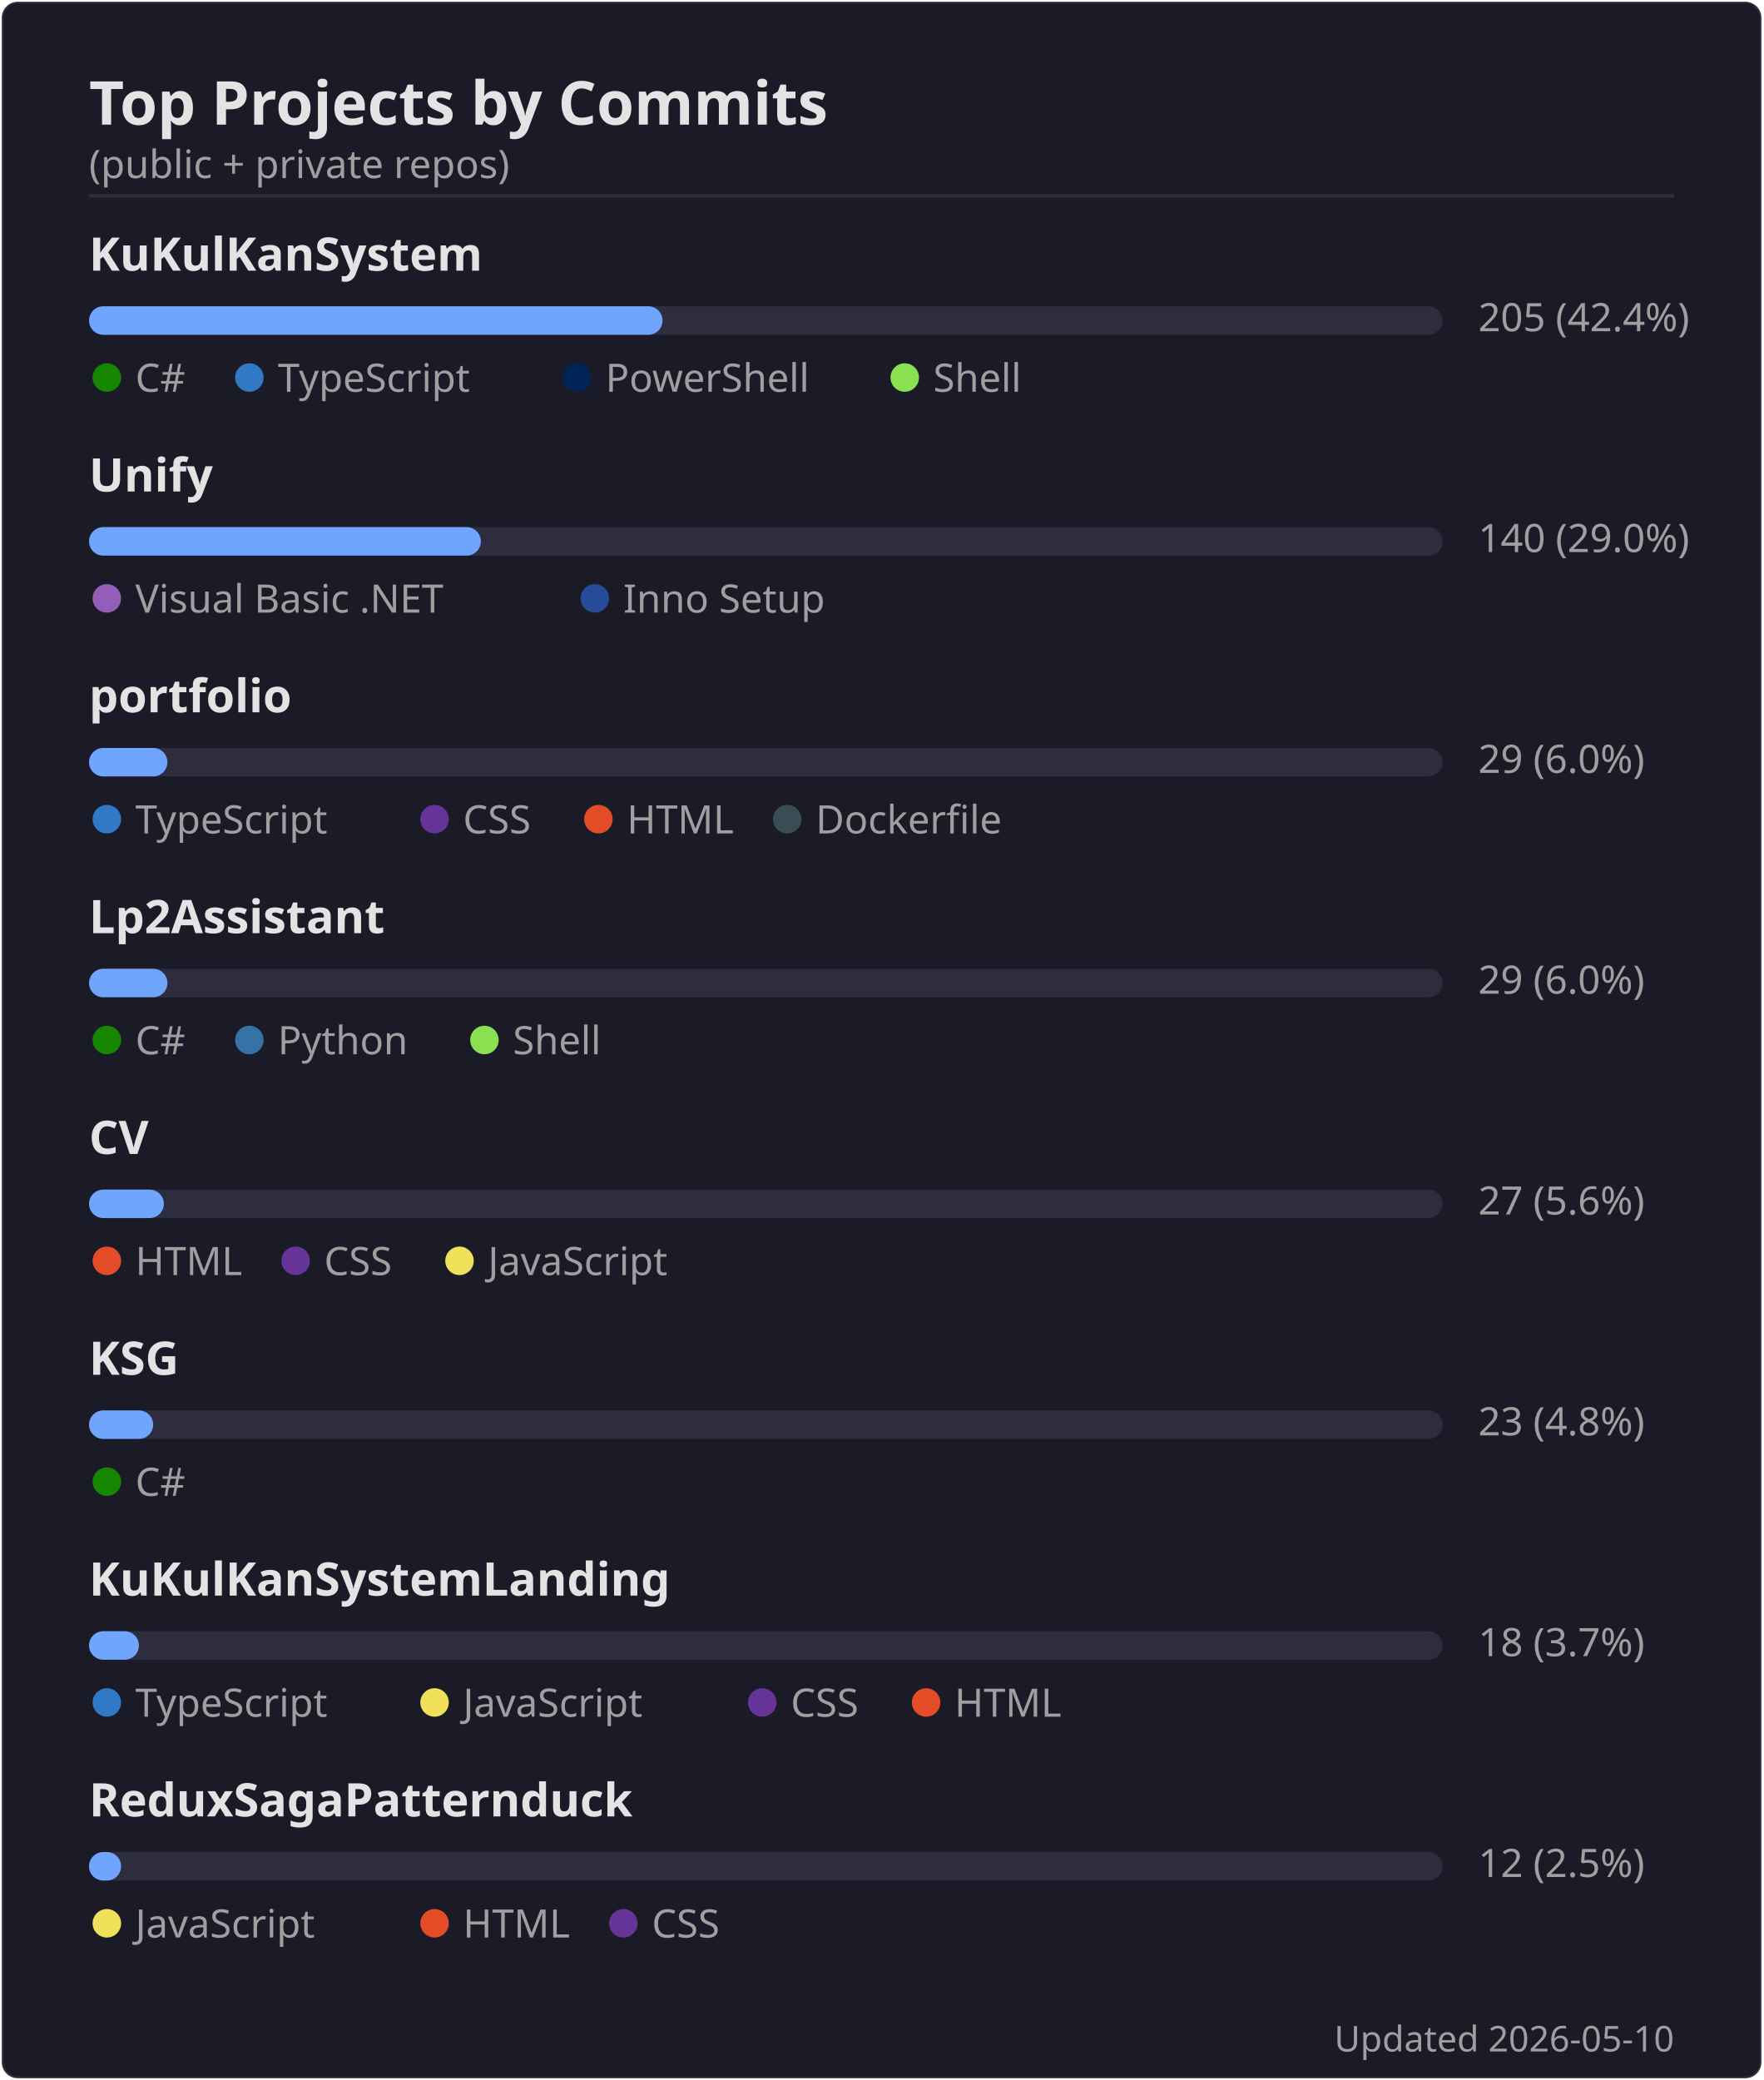
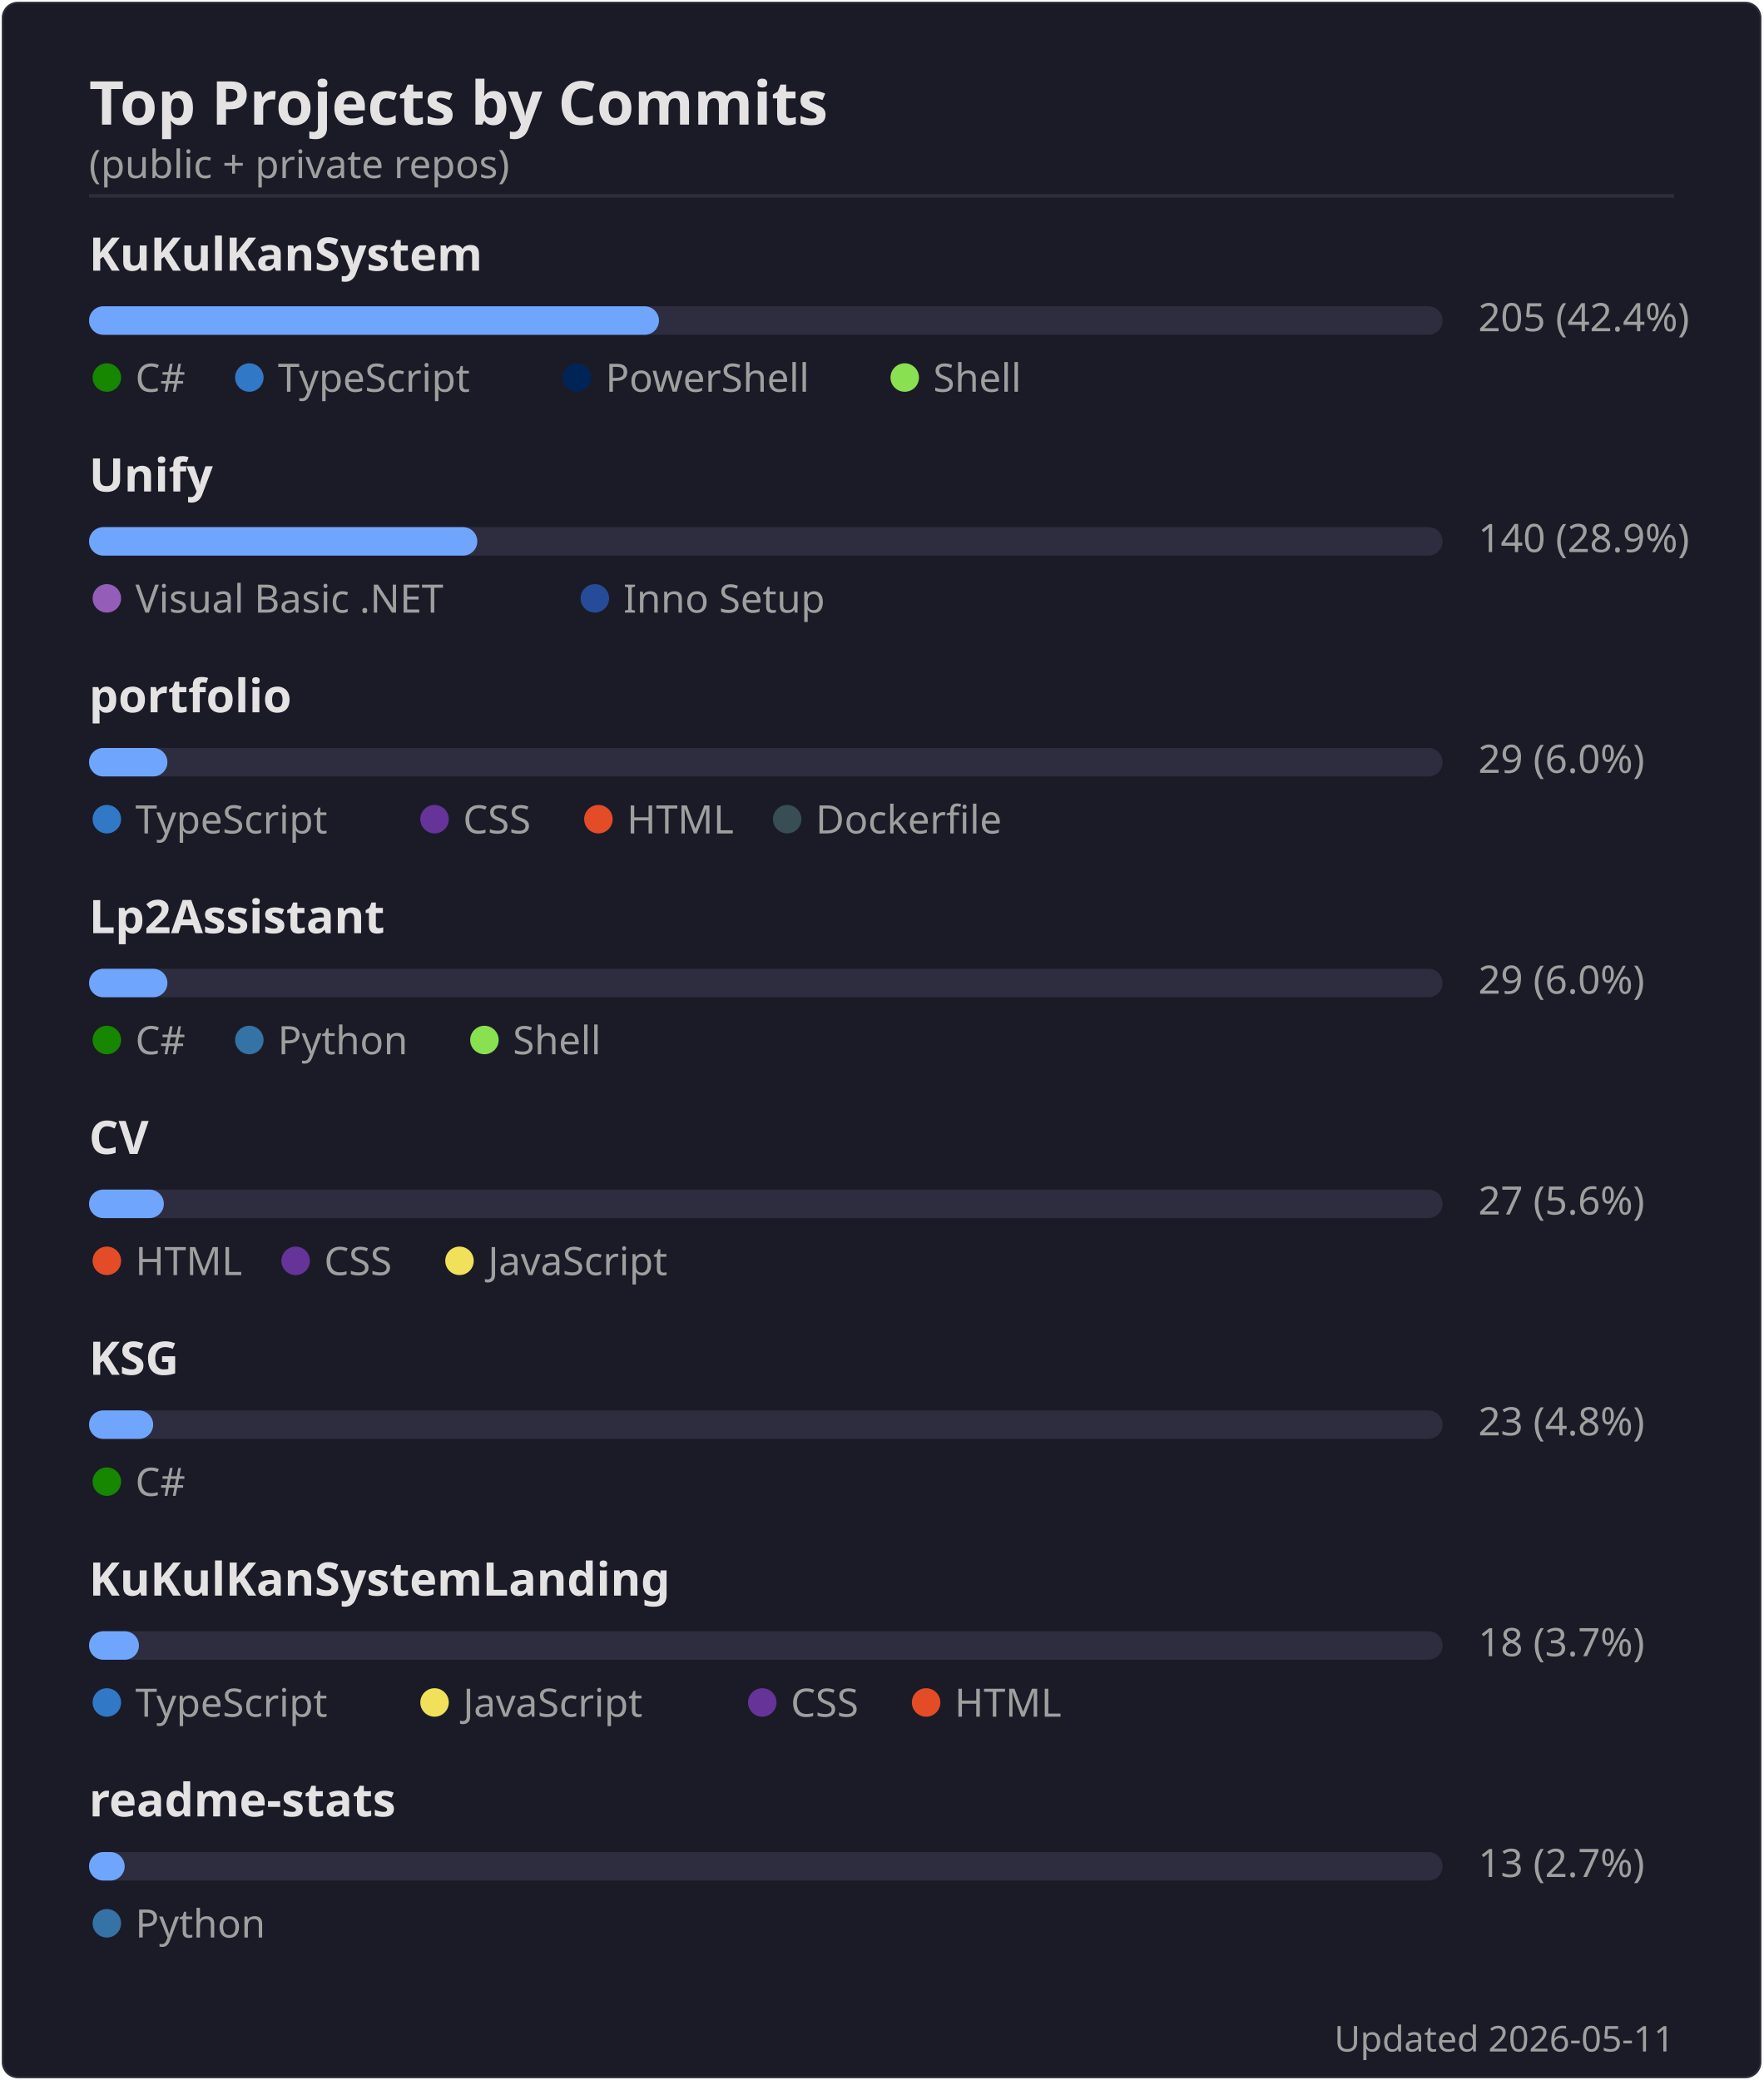
<svg xmlns="http://www.w3.org/2000/svg" width="495" height="584" viewBox="0 0 495 584">
  <rect width="494" height="583" x=".5" y=".5" rx="4.5" fill="#1a1b27" stroke="#e4e2e2" stroke-opacity=".1" />
  <text font-family="'Segoe UI', Ubuntu, 'Helvetica Neue', sans-serif" font-size="17" font-weight="600" fill="#e4e2e2" x="25" y="35" text-anchor="start">Top Projects by Commits</text>
  <text font-family="'Segoe UI', Ubuntu, 'Helvetica Neue', sans-serif" font-size="11" font-weight="400" fill="#9f9f9f" x="25" y="50" text-anchor="start">(public + private repos)</text>
  <line x1="25" x2="470" y1="55" y2="55" stroke="#e4e2e2" stroke-opacity=".1" />
  <text font-family="'Segoe UI', Ubuntu, 'Helvetica Neue', sans-serif" font-size="13" font-weight="600" fill="#e4e2e2" x="25" y="76" text-anchor="start">KuKulKanSystem</text>
  <rect x="25" y="86" width="380" height="8" rx="4" fill="#2d2d3f" />
-   <rect x="25" y="86" width="161" height="8" rx="4" fill="#70a5fd" />
+   <rect x="25" y="86" width="160" height="8" rx="4" fill="#70a5fd" />
  <text font-family="'Segoe UI', Ubuntu, 'Helvetica Neue', sans-serif" font-size="11" font-weight="400" fill="#9f9f9f" x="415" y="93" text-anchor="start">205  (42.4%)</text>
  <circle cx="30" cy="106" r="4" fill="#178600" />
  <text font-family="'Segoe UI', Ubuntu, 'Helvetica Neue', sans-serif" font-size="11" font-weight="400" fill="#9f9f9f" x="38" y="110" text-anchor="start">C#</text>
  <circle cx="70" cy="106" r="4" fill="#3178c6" />
  <text font-family="'Segoe UI', Ubuntu, 'Helvetica Neue', sans-serif" font-size="11" font-weight="400" fill="#9f9f9f" x="78" y="110" text-anchor="start">TypeScript</text>
  <circle cx="162" cy="106" r="4" fill="#012456" />
  <text font-family="'Segoe UI', Ubuntu, 'Helvetica Neue', sans-serif" font-size="11" font-weight="400" fill="#9f9f9f" x="170" y="110" text-anchor="start">PowerShell</text>
  <circle cx="254" cy="106" r="4" fill="#89e051" />
  <text font-family="'Segoe UI', Ubuntu, 'Helvetica Neue', sans-serif" font-size="11" font-weight="400" fill="#9f9f9f" x="262" y="110" text-anchor="start">Shell</text>
  <text font-family="'Segoe UI', Ubuntu, 'Helvetica Neue', sans-serif" font-size="13" font-weight="600" fill="#e4e2e2" x="25" y="138" text-anchor="start">Unify</text>
  <rect x="25" y="148" width="380" height="8" rx="4" fill="#2d2d3f" />
-   <rect x="25" y="148" width="110" height="8" rx="4" fill="#70a5fd" />
-   <text font-family="'Segoe UI', Ubuntu, 'Helvetica Neue', sans-serif" font-size="11" font-weight="400" fill="#9f9f9f" x="415" y="155" text-anchor="start">140  (29.0%)</text>
+   <rect x="25" y="148" width="109" height="8" rx="4" fill="#70a5fd" />
+   <text font-family="'Segoe UI', Ubuntu, 'Helvetica Neue', sans-serif" font-size="11" font-weight="400" fill="#9f9f9f" x="415" y="155" text-anchor="start">140  (28.9%)</text>
  <circle cx="30" cy="168" r="4" fill="#945db7" />
  <text font-family="'Segoe UI', Ubuntu, 'Helvetica Neue', sans-serif" font-size="11" font-weight="400" fill="#9f9f9f" x="38" y="172" text-anchor="start">Visual Basic .NET</text>
  <circle cx="167" cy="168" r="4" fill="#264b99" />
  <text font-family="'Segoe UI', Ubuntu, 'Helvetica Neue', sans-serif" font-size="11" font-weight="400" fill="#9f9f9f" x="175" y="172" text-anchor="start">Inno Setup</text>
  <text font-family="'Segoe UI', Ubuntu, 'Helvetica Neue', sans-serif" font-size="13" font-weight="600" fill="#e4e2e2" x="25" y="200" text-anchor="start">portfolio</text>
  <rect x="25" y="210" width="380" height="8" rx="4" fill="#2d2d3f" />
  <rect x="25" y="210" width="22" height="8" rx="4" fill="#70a5fd" />
  <text font-family="'Segoe UI', Ubuntu, 'Helvetica Neue', sans-serif" font-size="11" font-weight="400" fill="#9f9f9f" x="415" y="217" text-anchor="start">29  (6.0%)</text>
  <circle cx="30" cy="230" r="4" fill="#3178c6" />
  <text font-family="'Segoe UI', Ubuntu, 'Helvetica Neue', sans-serif" font-size="11" font-weight="400" fill="#9f9f9f" x="38" y="234" text-anchor="start">TypeScript</text>
  <circle cx="122" cy="230" r="4" fill="#663399" />
  <text font-family="'Segoe UI', Ubuntu, 'Helvetica Neue', sans-serif" font-size="11" font-weight="400" fill="#9f9f9f" x="130" y="234" text-anchor="start">CSS</text>
  <circle cx="168" cy="230" r="4" fill="#e34c26" />
  <text font-family="'Segoe UI', Ubuntu, 'Helvetica Neue', sans-serif" font-size="11" font-weight="400" fill="#9f9f9f" x="176" y="234" text-anchor="start">HTML</text>
  <circle cx="221" cy="230" r="4" fill="#384d54" />
  <text font-family="'Segoe UI', Ubuntu, 'Helvetica Neue', sans-serif" font-size="11" font-weight="400" fill="#9f9f9f" x="229" y="234" text-anchor="start">Dockerfile</text>
  <text font-family="'Segoe UI', Ubuntu, 'Helvetica Neue', sans-serif" font-size="13" font-weight="600" fill="#e4e2e2" x="25" y="262" text-anchor="start">Lp2Assistant</text>
  <rect x="25" y="272" width="380" height="8" rx="4" fill="#2d2d3f" />
  <rect x="25" y="272" width="22" height="8" rx="4" fill="#70a5fd" />
  <text font-family="'Segoe UI', Ubuntu, 'Helvetica Neue', sans-serif" font-size="11" font-weight="400" fill="#9f9f9f" x="415" y="279" text-anchor="start">29  (6.0%)</text>
  <circle cx="30" cy="292" r="4" fill="#178600" />
  <text font-family="'Segoe UI', Ubuntu, 'Helvetica Neue', sans-serif" font-size="11" font-weight="400" fill="#9f9f9f" x="38" y="296" text-anchor="start">C#</text>
  <circle cx="70" cy="292" r="4" fill="#3572A5" />
  <text font-family="'Segoe UI', Ubuntu, 'Helvetica Neue', sans-serif" font-size="11" font-weight="400" fill="#9f9f9f" x="78" y="296" text-anchor="start">Python</text>
  <circle cx="136" cy="292" r="4" fill="#89e051" />
  <text font-family="'Segoe UI', Ubuntu, 'Helvetica Neue', sans-serif" font-size="11" font-weight="400" fill="#9f9f9f" x="144" y="296" text-anchor="start">Shell</text>
  <text font-family="'Segoe UI', Ubuntu, 'Helvetica Neue', sans-serif" font-size="13" font-weight="600" fill="#e4e2e2" x="25" y="324" text-anchor="start">CV</text>
  <rect x="25" y="334" width="380" height="8" rx="4" fill="#2d2d3f" />
  <rect x="25" y="334" width="21" height="8" rx="4" fill="#70a5fd" />
  <text font-family="'Segoe UI', Ubuntu, 'Helvetica Neue', sans-serif" font-size="11" font-weight="400" fill="#9f9f9f" x="415" y="341" text-anchor="start">27  (5.6%)</text>
  <circle cx="30" cy="354" r="4" fill="#e34c26" />
  <text font-family="'Segoe UI', Ubuntu, 'Helvetica Neue', sans-serif" font-size="11" font-weight="400" fill="#9f9f9f" x="38" y="358" text-anchor="start">HTML</text>
  <circle cx="83" cy="354" r="4" fill="#663399" />
  <text font-family="'Segoe UI', Ubuntu, 'Helvetica Neue', sans-serif" font-size="11" font-weight="400" fill="#9f9f9f" x="91" y="358" text-anchor="start">CSS</text>
  <circle cx="129" cy="354" r="4" fill="#f1e05a" />
  <text font-family="'Segoe UI', Ubuntu, 'Helvetica Neue', sans-serif" font-size="11" font-weight="400" fill="#9f9f9f" x="137" y="358" text-anchor="start">JavaScript</text>
  <text font-family="'Segoe UI', Ubuntu, 'Helvetica Neue', sans-serif" font-size="13" font-weight="600" fill="#e4e2e2" x="25" y="386" text-anchor="start">KSG</text>
  <rect x="25" y="396" width="380" height="8" rx="4" fill="#2d2d3f" />
  <rect x="25" y="396" width="18" height="8" rx="4" fill="#70a5fd" />
  <text font-family="'Segoe UI', Ubuntu, 'Helvetica Neue', sans-serif" font-size="11" font-weight="400" fill="#9f9f9f" x="415" y="403" text-anchor="start">23  (4.8%)</text>
  <circle cx="30" cy="416" r="4" fill="#178600" />
  <text font-family="'Segoe UI', Ubuntu, 'Helvetica Neue', sans-serif" font-size="11" font-weight="400" fill="#9f9f9f" x="38" y="420" text-anchor="start">C#</text>
  <text font-family="'Segoe UI', Ubuntu, 'Helvetica Neue', sans-serif" font-size="13" font-weight="600" fill="#e4e2e2" x="25" y="448" text-anchor="start">KuKulKanSystemLanding</text>
  <rect x="25" y="458" width="380" height="8" rx="4" fill="#2d2d3f" />
  <rect x="25" y="458" width="14" height="8" rx="4" fill="#70a5fd" />
  <text font-family="'Segoe UI', Ubuntu, 'Helvetica Neue', sans-serif" font-size="11" font-weight="400" fill="#9f9f9f" x="415" y="465" text-anchor="start">18  (3.7%)</text>
  <circle cx="30" cy="478" r="4" fill="#3178c6" />
  <text font-family="'Segoe UI', Ubuntu, 'Helvetica Neue', sans-serif" font-size="11" font-weight="400" fill="#9f9f9f" x="38" y="482" text-anchor="start">TypeScript</text>
  <circle cx="122" cy="478" r="4" fill="#f1e05a" />
  <text font-family="'Segoe UI', Ubuntu, 'Helvetica Neue', sans-serif" font-size="11" font-weight="400" fill="#9f9f9f" x="130" y="482" text-anchor="start">JavaScript</text>
  <circle cx="214" cy="478" r="4" fill="#663399" />
  <text font-family="'Segoe UI', Ubuntu, 'Helvetica Neue', sans-serif" font-size="11" font-weight="400" fill="#9f9f9f" x="222" y="482" text-anchor="start">CSS</text>
  <circle cx="260" cy="478" r="4" fill="#e34c26" />
  <text font-family="'Segoe UI', Ubuntu, 'Helvetica Neue', sans-serif" font-size="11" font-weight="400" fill="#9f9f9f" x="268" y="482" text-anchor="start">HTML</text>
-   <text font-family="'Segoe UI', Ubuntu, 'Helvetica Neue', sans-serif" font-size="13" font-weight="600" fill="#e4e2e2" x="25" y="510" text-anchor="start">ReduxSagaPatternduck</text>
+   <text font-family="'Segoe UI', Ubuntu, 'Helvetica Neue', sans-serif" font-size="13" font-weight="600" fill="#e4e2e2" x="25" y="510" text-anchor="start">readme-stats</text>
  <rect x="25" y="520" width="380" height="8" rx="4" fill="#2d2d3f" />
-   <rect x="25" y="520" width="9" height="8" rx="4" fill="#70a5fd" />
-   <text font-family="'Segoe UI', Ubuntu, 'Helvetica Neue', sans-serif" font-size="11" font-weight="400" fill="#9f9f9f" x="415" y="527" text-anchor="start">12  (2.5%)</text>
-   <circle cx="30" cy="540" r="4" fill="#f1e05a" />
-   <text font-family="'Segoe UI', Ubuntu, 'Helvetica Neue', sans-serif" font-size="11" font-weight="400" fill="#9f9f9f" x="38" y="544" text-anchor="start">JavaScript</text>
-   <circle cx="122" cy="540" r="4" fill="#e34c26" />
-   <text font-family="'Segoe UI', Ubuntu, 'Helvetica Neue', sans-serif" font-size="11" font-weight="400" fill="#9f9f9f" x="130" y="544" text-anchor="start">HTML</text>
-   <circle cx="175" cy="540" r="4" fill="#663399" />
-   <text font-family="'Segoe UI', Ubuntu, 'Helvetica Neue', sans-serif" font-size="11" font-weight="400" fill="#9f9f9f" x="183" y="544" text-anchor="start">CSS</text>
-   <text font-family="'Segoe UI', Ubuntu, 'Helvetica Neue', sans-serif" font-size="10" font-weight="400" fill="#9f9f9f" x="470" y="576" text-anchor="end">Updated 2026-05-10</text>
+   <rect x="25" y="520" width="10" height="8" rx="4" fill="#70a5fd" />
+   <text font-family="'Segoe UI', Ubuntu, 'Helvetica Neue', sans-serif" font-size="11" font-weight="400" fill="#9f9f9f" x="415" y="527" text-anchor="start">13  (2.7%)</text>
+   <circle cx="30" cy="540" r="4" fill="#3572A5" />
+   <text font-family="'Segoe UI', Ubuntu, 'Helvetica Neue', sans-serif" font-size="11" font-weight="400" fill="#9f9f9f" x="38" y="544" text-anchor="start">Python</text>
+   <text font-family="'Segoe UI', Ubuntu, 'Helvetica Neue', sans-serif" font-size="10" font-weight="400" fill="#9f9f9f" x="470" y="576" text-anchor="end">Updated 2026-05-11</text>
</svg>
